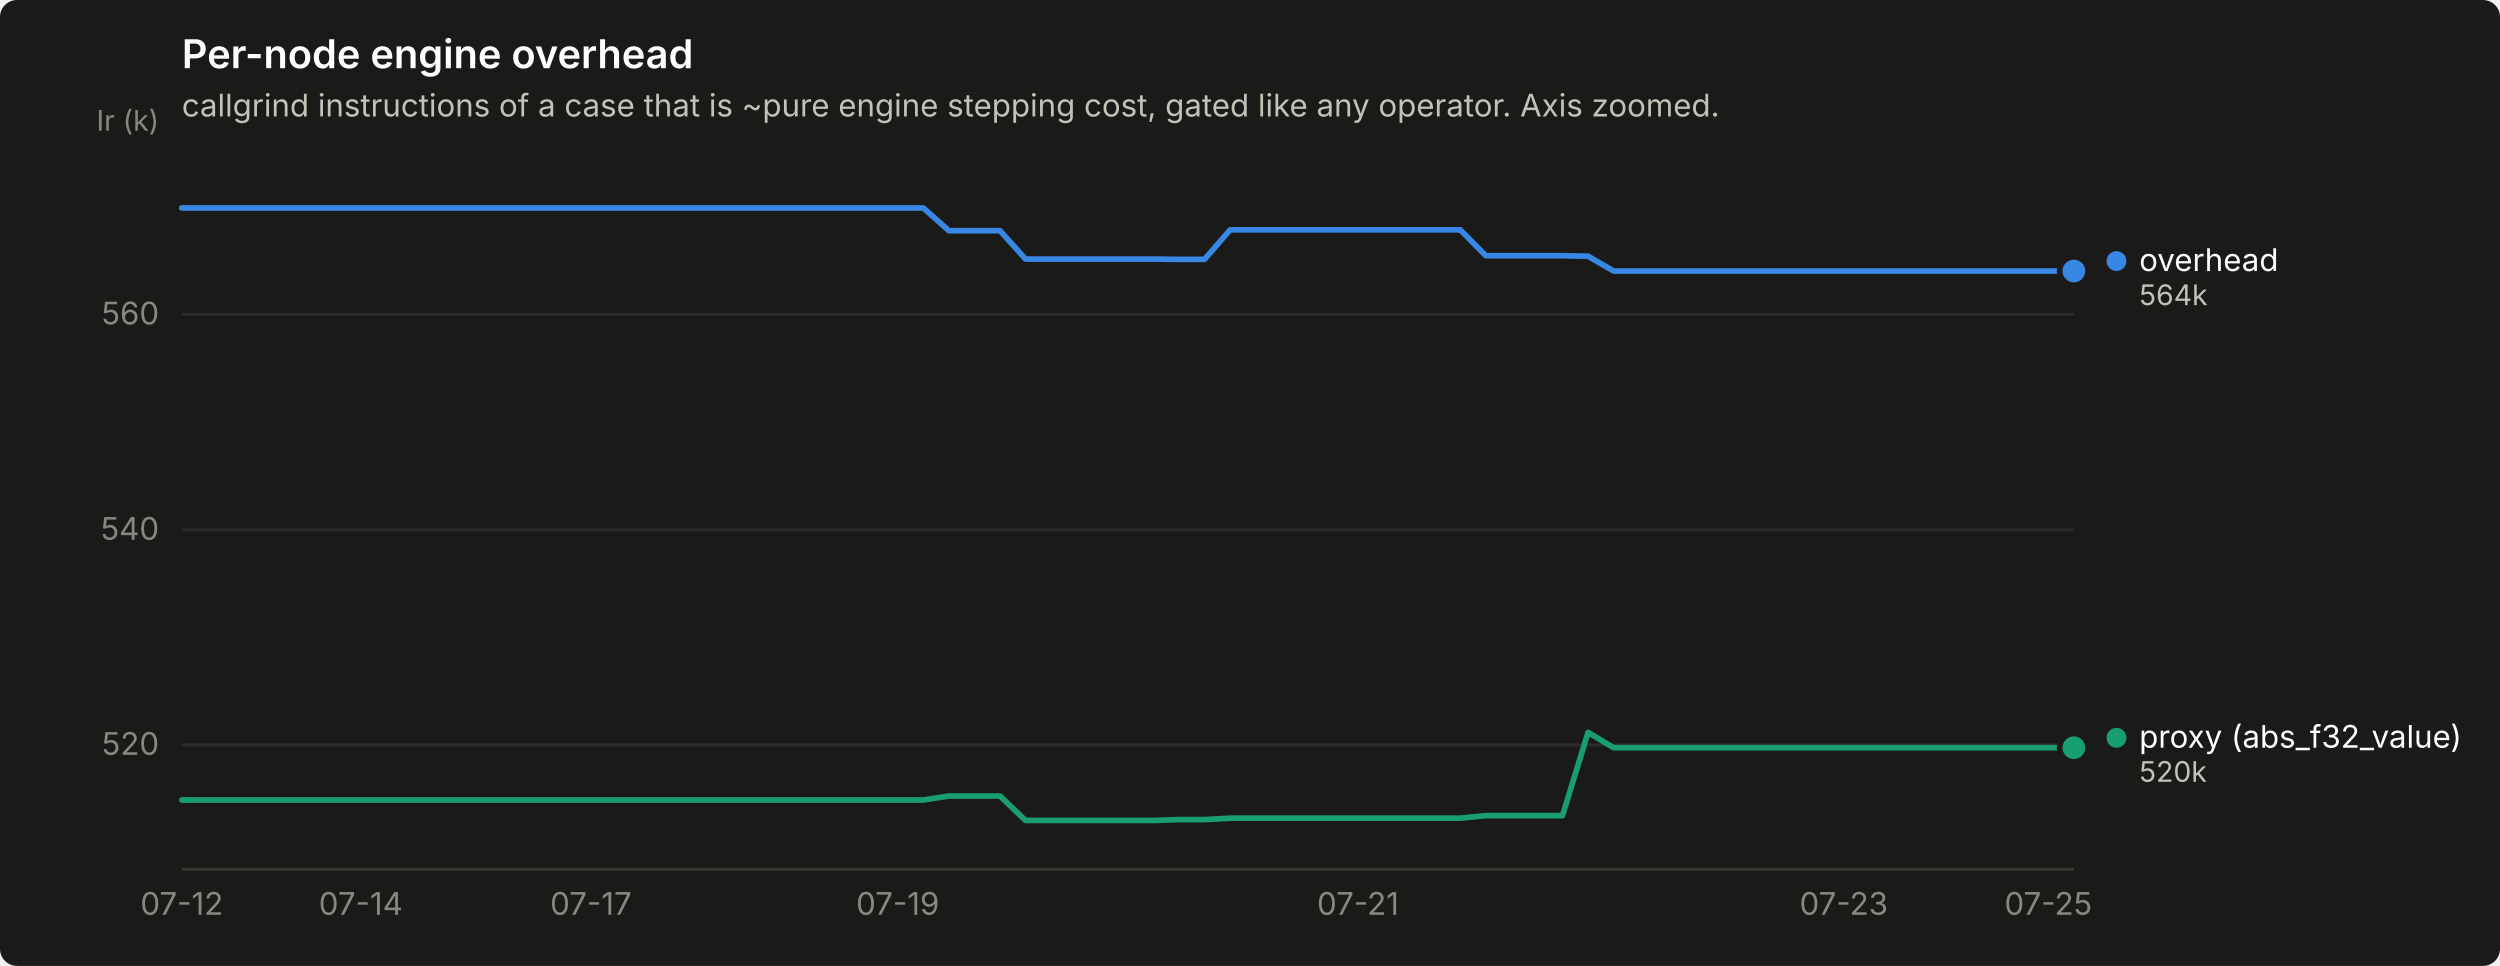
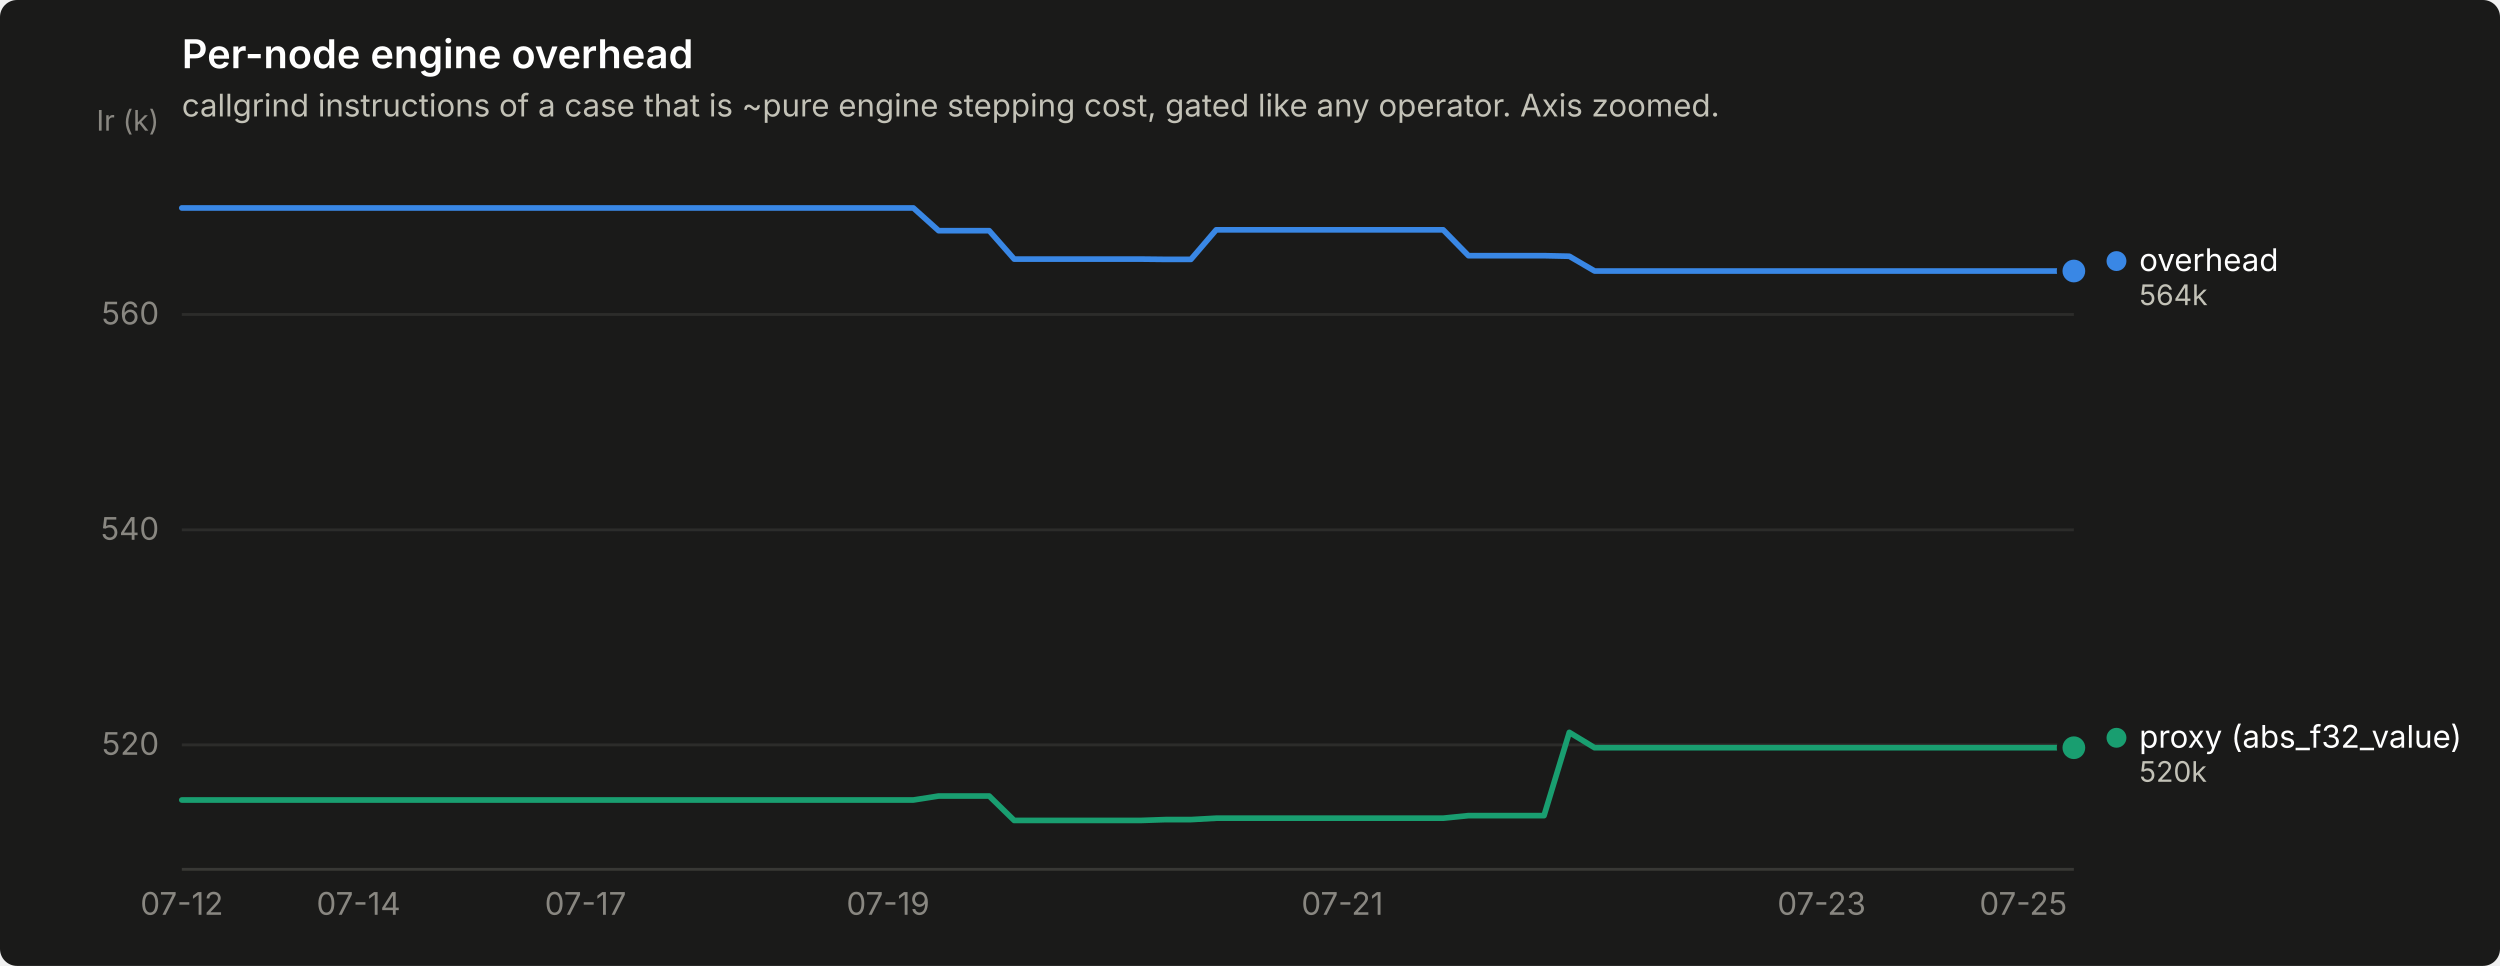
<svg xmlns="http://www.w3.org/2000/svg" width="880" height="340" viewBox="0 0 880 340" role="img" aria-label="Per-node engine overhead">
  <rect width="880" height="340" rx="6" fill="#1a1a19" />
  <text x="64" y="24" font-family="system-ui, -apple-system, &quot;Segoe UI&quot;, sans-serif" font-size="14" font-weight="600" fill="#ffffff">Per-node engine overhead</text>
  <text x="64" y="41" font-family="system-ui, -apple-system, &quot;Segoe UI&quot;, sans-serif" font-size="11" fill="#c3c2b7">callgrind instructions of a case that is ~pure engine stepping cost, gated like any operator. Axis zoomed.</text>
  <line x1="64" y1="262.2" x2="730" y2="262.2" stroke="#2c2c2a" stroke-width="1" />
  <text x="56" y="265.7" text-anchor="end" font-family="system-ui, -apple-system, &quot;Segoe UI&quot;, sans-serif" font-size="11" style="font-variant-numeric: tabular-nums" fill="#898781">520</text>
  <line x1="64" y1="186.5" x2="730" y2="186.5" stroke="#2c2c2a" stroke-width="1" />
  <text x="56" y="190.0" text-anchor="end" font-family="system-ui, -apple-system, &quot;Segoe UI&quot;, sans-serif" font-size="11" style="font-variant-numeric: tabular-nums" fill="#898781">540</text>
  <line x1="64" y1="110.7" x2="730" y2="110.7" stroke="#2c2c2a" stroke-width="1" />
  <text x="56" y="114.2" text-anchor="end" font-family="system-ui, -apple-system, &quot;Segoe UI&quot;, sans-serif" font-size="11" style="font-variant-numeric: tabular-nums" fill="#898781">560</text>
  <text x="56" y="46" text-anchor="end" font-family="system-ui, -apple-system, &quot;Segoe UI&quot;, sans-serif" font-size="10" fill="#898781">Ir (k)</text>
  <line x1="64" y1="306" x2="730" y2="306" stroke="#383835" stroke-width="1" />
  <text x="64.0" y="322" text-anchor="middle" font-family="system-ui, -apple-system, &quot;Segoe UI&quot;, sans-serif" font-size="11" style="font-variant-numeric: tabular-nums" fill="#898781">07-12</text>
-   <text x="127.0" y="322" text-anchor="middle" font-family="system-ui, -apple-system, &quot;Segoe UI&quot;, sans-serif" font-size="11" style="font-variant-numeric: tabular-nums" fill="#898781">07-14</text>
-   <text x="208.0" y="322" text-anchor="middle" font-family="system-ui, -apple-system, &quot;Segoe UI&quot;, sans-serif" font-size="11" style="font-variant-numeric: tabular-nums" fill="#898781">07-17</text>
-   <text x="316.0" y="322" text-anchor="middle" font-family="system-ui, -apple-system, &quot;Segoe UI&quot;, sans-serif" font-size="11" style="font-variant-numeric: tabular-nums" fill="#898781">07-19</text>
-   <text x="478.0" y="322" text-anchor="middle" font-family="system-ui, -apple-system, &quot;Segoe UI&quot;, sans-serif" font-size="11" style="font-variant-numeric: tabular-nums" fill="#898781">07-21</text>
-   <text x="649.0" y="322" text-anchor="middle" font-family="system-ui, -apple-system, &quot;Segoe UI&quot;, sans-serif" font-size="11" style="font-variant-numeric: tabular-nums" fill="#898781">07-23</text>
-   <text x="721.0" y="322" text-anchor="middle" font-family="system-ui, -apple-system, &quot;Segoe UI&quot;, sans-serif" font-size="11" style="font-variant-numeric: tabular-nums" fill="#898781">07-25</text>
-   <path d="M64.0,73.2 L73.0,73.2 L82.0,73.2 L91.0,73.2 L100.0,73.2 L109.0,73.2 L118.0,73.2 L127.0,73.2 L136.0,73.2 L145.0,73.2 L154.0,73.2 L163.0,73.2 L172.0,73.2 L181.0,73.2 L190.0,73.2 L199.0,73.2 L208.0,73.2 L217.0,73.2 L226.0,73.2 L235.0,73.2 L244.0,73.2 L253.0,73.2 L262.0,73.2 L271.0,73.2 L280.0,73.2 L289.0,73.2 L298.0,73.2 L307.0,73.2 L316.0,73.2 L325.0,73.2 L334.0,81.2 L343.0,81.2 L352.0,81.2 L361.0,91.2 L370.0,91.2 L379.0,91.2 L388.0,91.2 L397.0,91.2 L406.0,91.2 L415.0,91.3 L424.0,91.3 L433.0,80.9 L442.0,80.9 L451.0,80.9 L460.0,80.9 L469.0,80.9 L478.0,80.9 L487.0,80.9 L496.0,80.9 L505.0,80.9 L514.0,80.9 L523.0,90.0 L532.0,90.0 L541.0,90.0 L550.0,90.0 L559.0,90.2 L568.0,95.4 L577.0,95.4 L586.0,95.4 L595.0,95.4 L604.0,95.4 L613.0,95.4 L622.0,95.4 L631.0,95.4 L640.0,95.4 L649.0,95.4 L658.0,95.4 L667.0,95.4 L676.0,95.4 L685.0,95.4 L694.0,95.4 L703.0,95.4 L712.0,95.4 L721.0,95.4 L730.0,95.4" fill="none" stroke="#3987e5" stroke-width="2" stroke-linejoin="round" stroke-linecap="round" />
+   <text x="126.2" y="322" text-anchor="middle" font-family="system-ui, -apple-system, &quot;Segoe UI&quot;, sans-serif" font-size="11" style="font-variant-numeric: tabular-nums" fill="#898781">07-14</text>
+   <text x="206.1" y="322" text-anchor="middle" font-family="system-ui, -apple-system, &quot;Segoe UI&quot;, sans-serif" font-size="11" style="font-variant-numeric: tabular-nums" fill="#898781">07-17</text>
+   <text x="312.6" y="322" text-anchor="middle" font-family="system-ui, -apple-system, &quot;Segoe UI&quot;, sans-serif" font-size="11" style="font-variant-numeric: tabular-nums" fill="#898781">07-19</text>
+   <text x="472.5" y="322" text-anchor="middle" font-family="system-ui, -apple-system, &quot;Segoe UI&quot;, sans-serif" font-size="11" style="font-variant-numeric: tabular-nums" fill="#898781">07-21</text>
+   <text x="641.2" y="322" text-anchor="middle" font-family="system-ui, -apple-system, &quot;Segoe UI&quot;, sans-serif" font-size="11" style="font-variant-numeric: tabular-nums" fill="#898781">07-23</text>
+   <text x="712.2" y="322" text-anchor="middle" font-family="system-ui, -apple-system, &quot;Segoe UI&quot;, sans-serif" font-size="11" style="font-variant-numeric: tabular-nums" fill="#898781">07-25</text>
+   <path d="M64.0,73.2 L72.9,73.2 L81.8,73.2 L90.6,73.2 L99.5,73.2 L108.4,73.2 L117.3,73.2 L126.2,73.2 L135.0,73.2 L143.9,73.2 L152.8,73.2 L161.7,73.2 L170.6,73.2 L179.4,73.2 L188.3,73.2 L197.2,73.2 L206.1,73.2 L215.0,73.2 L223.8,73.2 L232.7,73.2 L241.6,73.2 L250.5,73.2 L259.4,73.2 L268.2,73.2 L277.1,73.2 L286.0,73.2 L294.9,73.2 L303.8,73.2 L312.6,73.2 L321.5,73.2 L330.4,81.2 L339.3,81.2 L348.2,81.2 L357.0,91.2 L365.9,91.2 L374.8,91.2 L383.7,91.2 L392.6,91.2 L401.4,91.2 L410.3,91.3 L419.2,91.3 L428.1,80.9 L437.0,80.9 L445.8,80.9 L454.7,80.9 L463.6,80.9 L472.5,80.9 L481.4,80.9 L490.2,80.9 L499.1,80.9 L508.0,80.9 L516.9,90.0 L525.8,90.0 L534.6,90.0 L543.5,90.0 L552.4,90.2 L561.3,95.4 L570.2,95.4 L579.0,95.4 L587.9,95.4 L596.8,95.4 L605.7,95.4 L614.6,95.4 L623.4,95.4 L632.3,95.4 L641.2,95.4 L650.1,95.4 L659.0,95.4 L667.8,95.4 L676.7,95.4 L685.6,95.4 L694.5,95.4 L703.4,95.4 L712.2,95.4 L721.1,95.4 L730.0,95.4" fill="none" stroke="#3987e5" stroke-width="2" stroke-linejoin="round" stroke-linecap="round" />
  <circle cx="730.0" cy="95.4" r="6" fill="#1a1a19" />
  <circle cx="730.0" cy="95.4" r="4" fill="#3987e5" />
-   <path d="M64.0,281.6 L73.0,281.6 L82.0,281.6 L91.0,281.6 L100.0,281.6 L109.0,281.6 L118.0,281.6 L127.0,281.6 L136.0,281.6 L145.0,281.6 L154.0,281.6 L163.0,281.6 L172.0,281.6 L181.0,281.6 L190.0,281.6 L199.0,281.6 L208.0,281.6 L217.0,281.6 L226.0,281.6 L235.0,281.6 L244.0,281.6 L253.0,281.6 L262.0,281.6 L271.0,281.6 L280.0,281.6 L289.0,281.6 L298.0,281.6 L307.0,281.6 L316.0,281.6 L325.0,281.6 L334.0,280.2 L343.0,280.2 L352.0,280.2 L361.0,288.8 L370.0,288.8 L379.0,288.8 L388.0,288.8 L397.0,288.8 L406.0,288.8 L415.0,288.5 L424.0,288.5 L433.0,288.0 L442.0,288.0 L451.0,288.0 L460.0,288.0 L469.0,288.0 L478.0,288.0 L487.0,288.0 L496.0,288.0 L505.0,288.0 L514.0,288.0 L523.0,287.1 L532.0,287.1 L541.0,287.1 L550.0,287.1 L559.0,257.8 L568.0,263.2 L577.0,263.2 L586.0,263.2 L595.0,263.2 L604.0,263.2 L613.0,263.2 L622.0,263.2 L631.0,263.2 L640.0,263.2 L649.0,263.2 L658.0,263.2 L667.0,263.2 L676.0,263.2 L685.0,263.2 L694.0,263.2 L703.0,263.2 L712.0,263.2 L721.0,263.2 L730.0,263.2" fill="none" stroke="#199e70" stroke-width="2" stroke-linejoin="round" stroke-linecap="round" />
+   <path d="M64.0,281.6 L72.9,281.6 L81.8,281.6 L90.6,281.6 L99.5,281.6 L108.4,281.6 L117.3,281.6 L126.2,281.6 L135.0,281.6 L143.9,281.6 L152.8,281.6 L161.7,281.6 L170.6,281.6 L179.4,281.6 L188.3,281.6 L197.2,281.6 L206.1,281.6 L215.0,281.6 L223.8,281.6 L232.7,281.6 L241.6,281.6 L250.5,281.6 L259.4,281.6 L268.2,281.6 L277.1,281.6 L286.0,281.6 L294.9,281.6 L303.8,281.6 L312.6,281.6 L321.5,281.6 L330.4,280.2 L339.3,280.2 L348.2,280.2 L357.0,288.8 L365.9,288.8 L374.8,288.8 L383.7,288.8 L392.6,288.8 L401.4,288.8 L410.3,288.5 L419.2,288.5 L428.1,288.0 L437.0,288.0 L445.8,288.0 L454.7,288.0 L463.6,288.0 L472.5,288.0 L481.4,288.0 L490.2,288.0 L499.1,288.0 L508.0,288.0 L516.9,287.1 L525.8,287.1 L534.6,287.1 L543.5,287.1 L552.4,257.8 L561.3,263.2 L570.2,263.2 L579.0,263.2 L587.9,263.2 L596.8,263.2 L605.7,263.2 L614.6,263.2 L623.4,263.2 L632.3,263.2 L641.2,263.2 L650.1,263.2 L659.0,263.2 L667.8,263.2 L676.7,263.2 L685.6,263.2 L694.5,263.2 L703.4,263.2 L712.2,263.2 L721.1,263.2 L730.0,263.2" fill="none" stroke="#199e70" stroke-width="2" stroke-linejoin="round" stroke-linecap="round" />
  <circle cx="730.0" cy="263.2" r="6" fill="#1a1a19" />
  <circle cx="730.0" cy="263.2" r="4" fill="#199e70" />
  <circle cx="745.0" cy="91.9" r="3.5" fill="#3987e5" />
  <text x="753.0" y="95.4" font-family="system-ui, -apple-system, &quot;Segoe UI&quot;, sans-serif" font-size="11" fill="#ffffff">overhead</text>
  <text x="753.0" y="107.4" font-family="system-ui, -apple-system, &quot;Segoe UI&quot;, sans-serif" font-size="10" style="font-variant-numeric: tabular-nums" fill="#c3c2b7">564k</text>
  <circle cx="745.0" cy="259.7" r="3.5" fill="#199e70" />
  <text x="753.0" y="263.2" font-family="system-ui, -apple-system, &quot;Segoe UI&quot;, sans-serif" font-size="11" fill="#ffffff">proxy (abs_f32_value)</text>
  <text x="753.0" y="275.2" font-family="system-ui, -apple-system, &quot;Segoe UI&quot;, sans-serif" font-size="10" style="font-variant-numeric: tabular-nums" fill="#c3c2b7">520k</text>
</svg>
